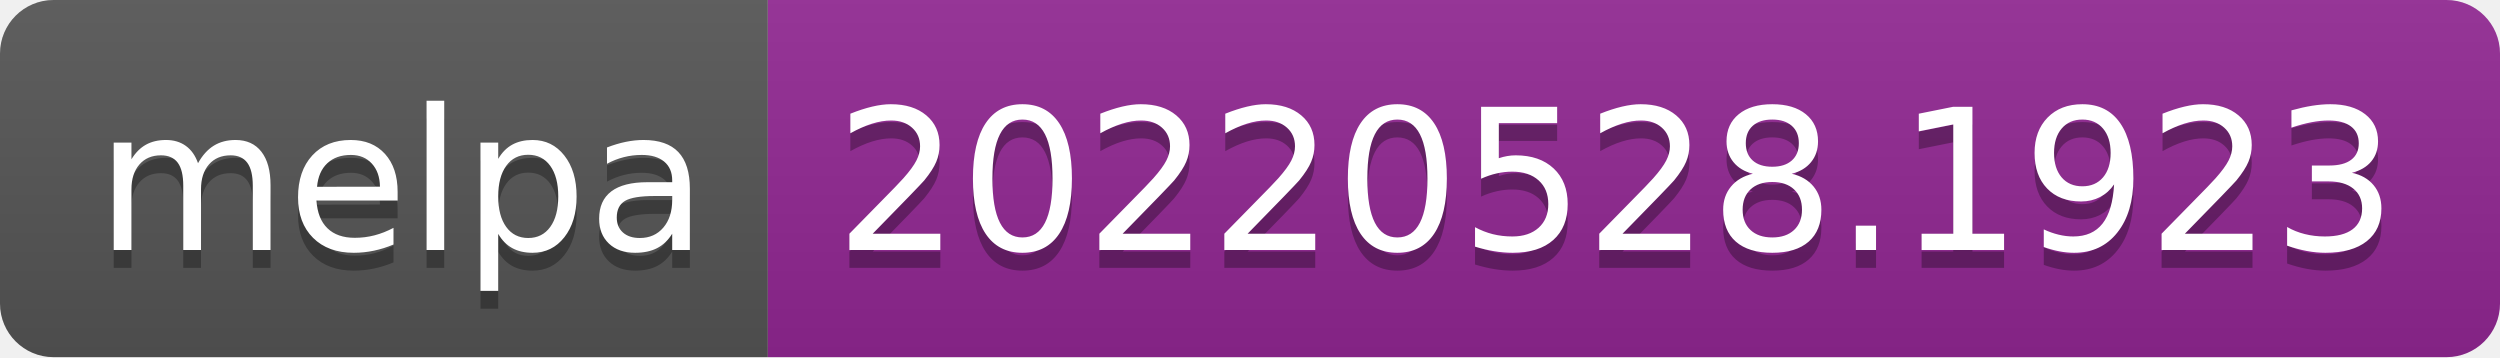
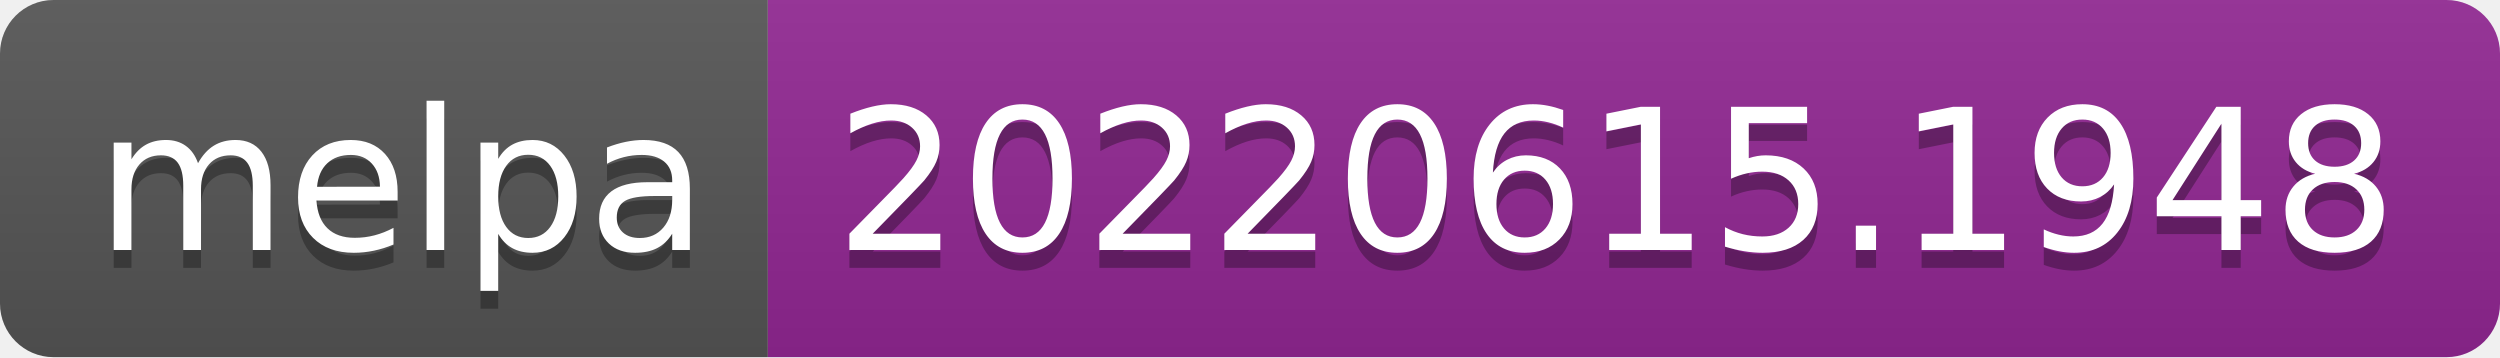
- <svg xmlns="http://www.w3.org/2000/svg" width="140" height="20" role="img" aria-label="melpa: 20220528.1923">
+ <svg xmlns="http://www.w3.org/2000/svg" width="140" height="20" role="img" aria-label="melpa: 20220615.1948">
  <linearGradient id="s" x2="0" y2="100%">
    <stop offset="0" stop-color="#bbb" stop-opacity=".1" />
    <stop offset="1" stop-opacity=".1" />
  </linearGradient>
  <clipPath id="r">
    <rect width="140" height="20" rx="3" fill="#fff" />
  </clipPath>
  <g clip-path="url(#r)">
    <rect width="43" height="20" fill="#555" />
    <rect x="43" width="97" height="20" fill="#922793" />
    <rect width="140" height="20" fill="url(#s)" />
  </g>
  <g fill="#fff" text-anchor="middle" font-family="Verdana,Geneva,DejaVu Sans,sans-serif" text-rendering="geometricPrecision" font-size="110">
    <text aria-hidden="true" x="225" y="150" fill="#010101" fill-opacity=".3" transform="scale(.1)" textLength="330">melpa</text>
    <text x="225" y="140" transform="scale(.1)" fill="#fff" textLength="330">melpa</text>
-     <text aria-hidden="true" x="905" y="150" fill="#010101" fill-opacity=".3" transform="scale(.1)" textLength="870">20220528.1923</text>
-     <text x="905" y="140" transform="scale(.1)" fill="#fff" textLength="870">20220528.1923</text>
+     <text aria-hidden="true" x="905" y="150" fill="#010101" fill-opacity=".3" transform="scale(.1)" textLength="870">20220615.1948</text>
+     <text x="905" y="140" transform="scale(.1)" fill="#fff" textLength="870">20220615.1948</text>
  </g>
</svg>
